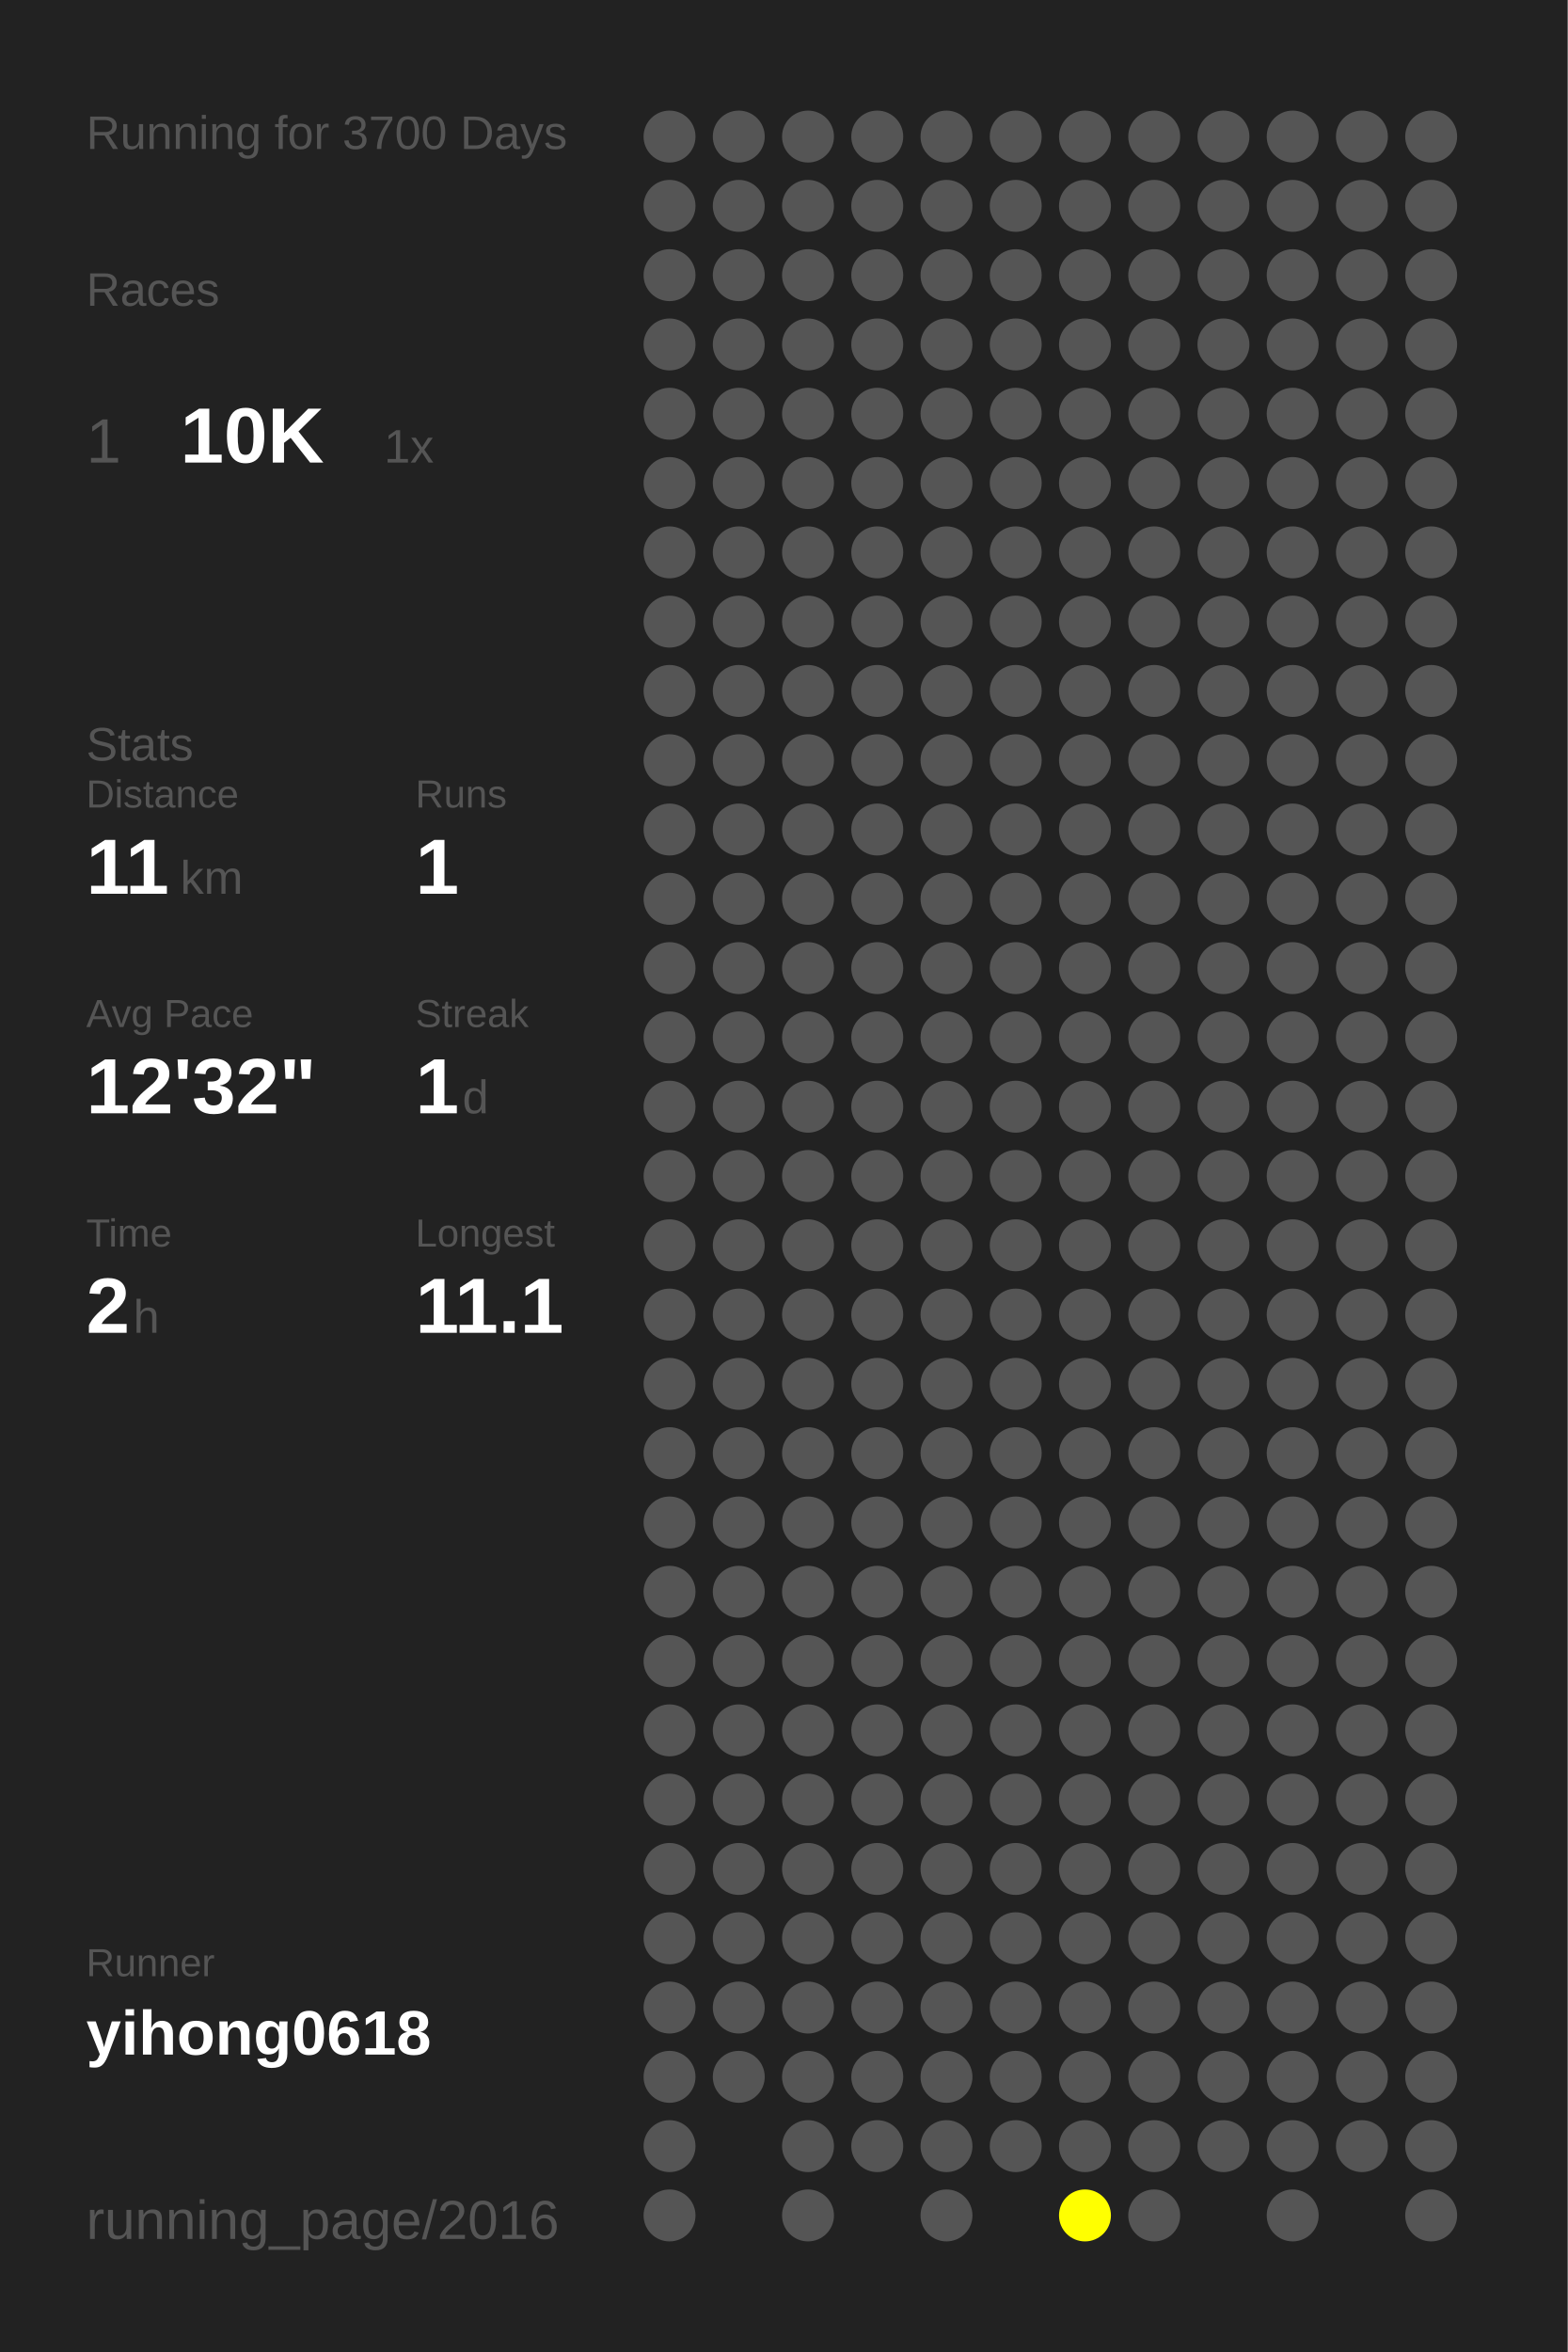
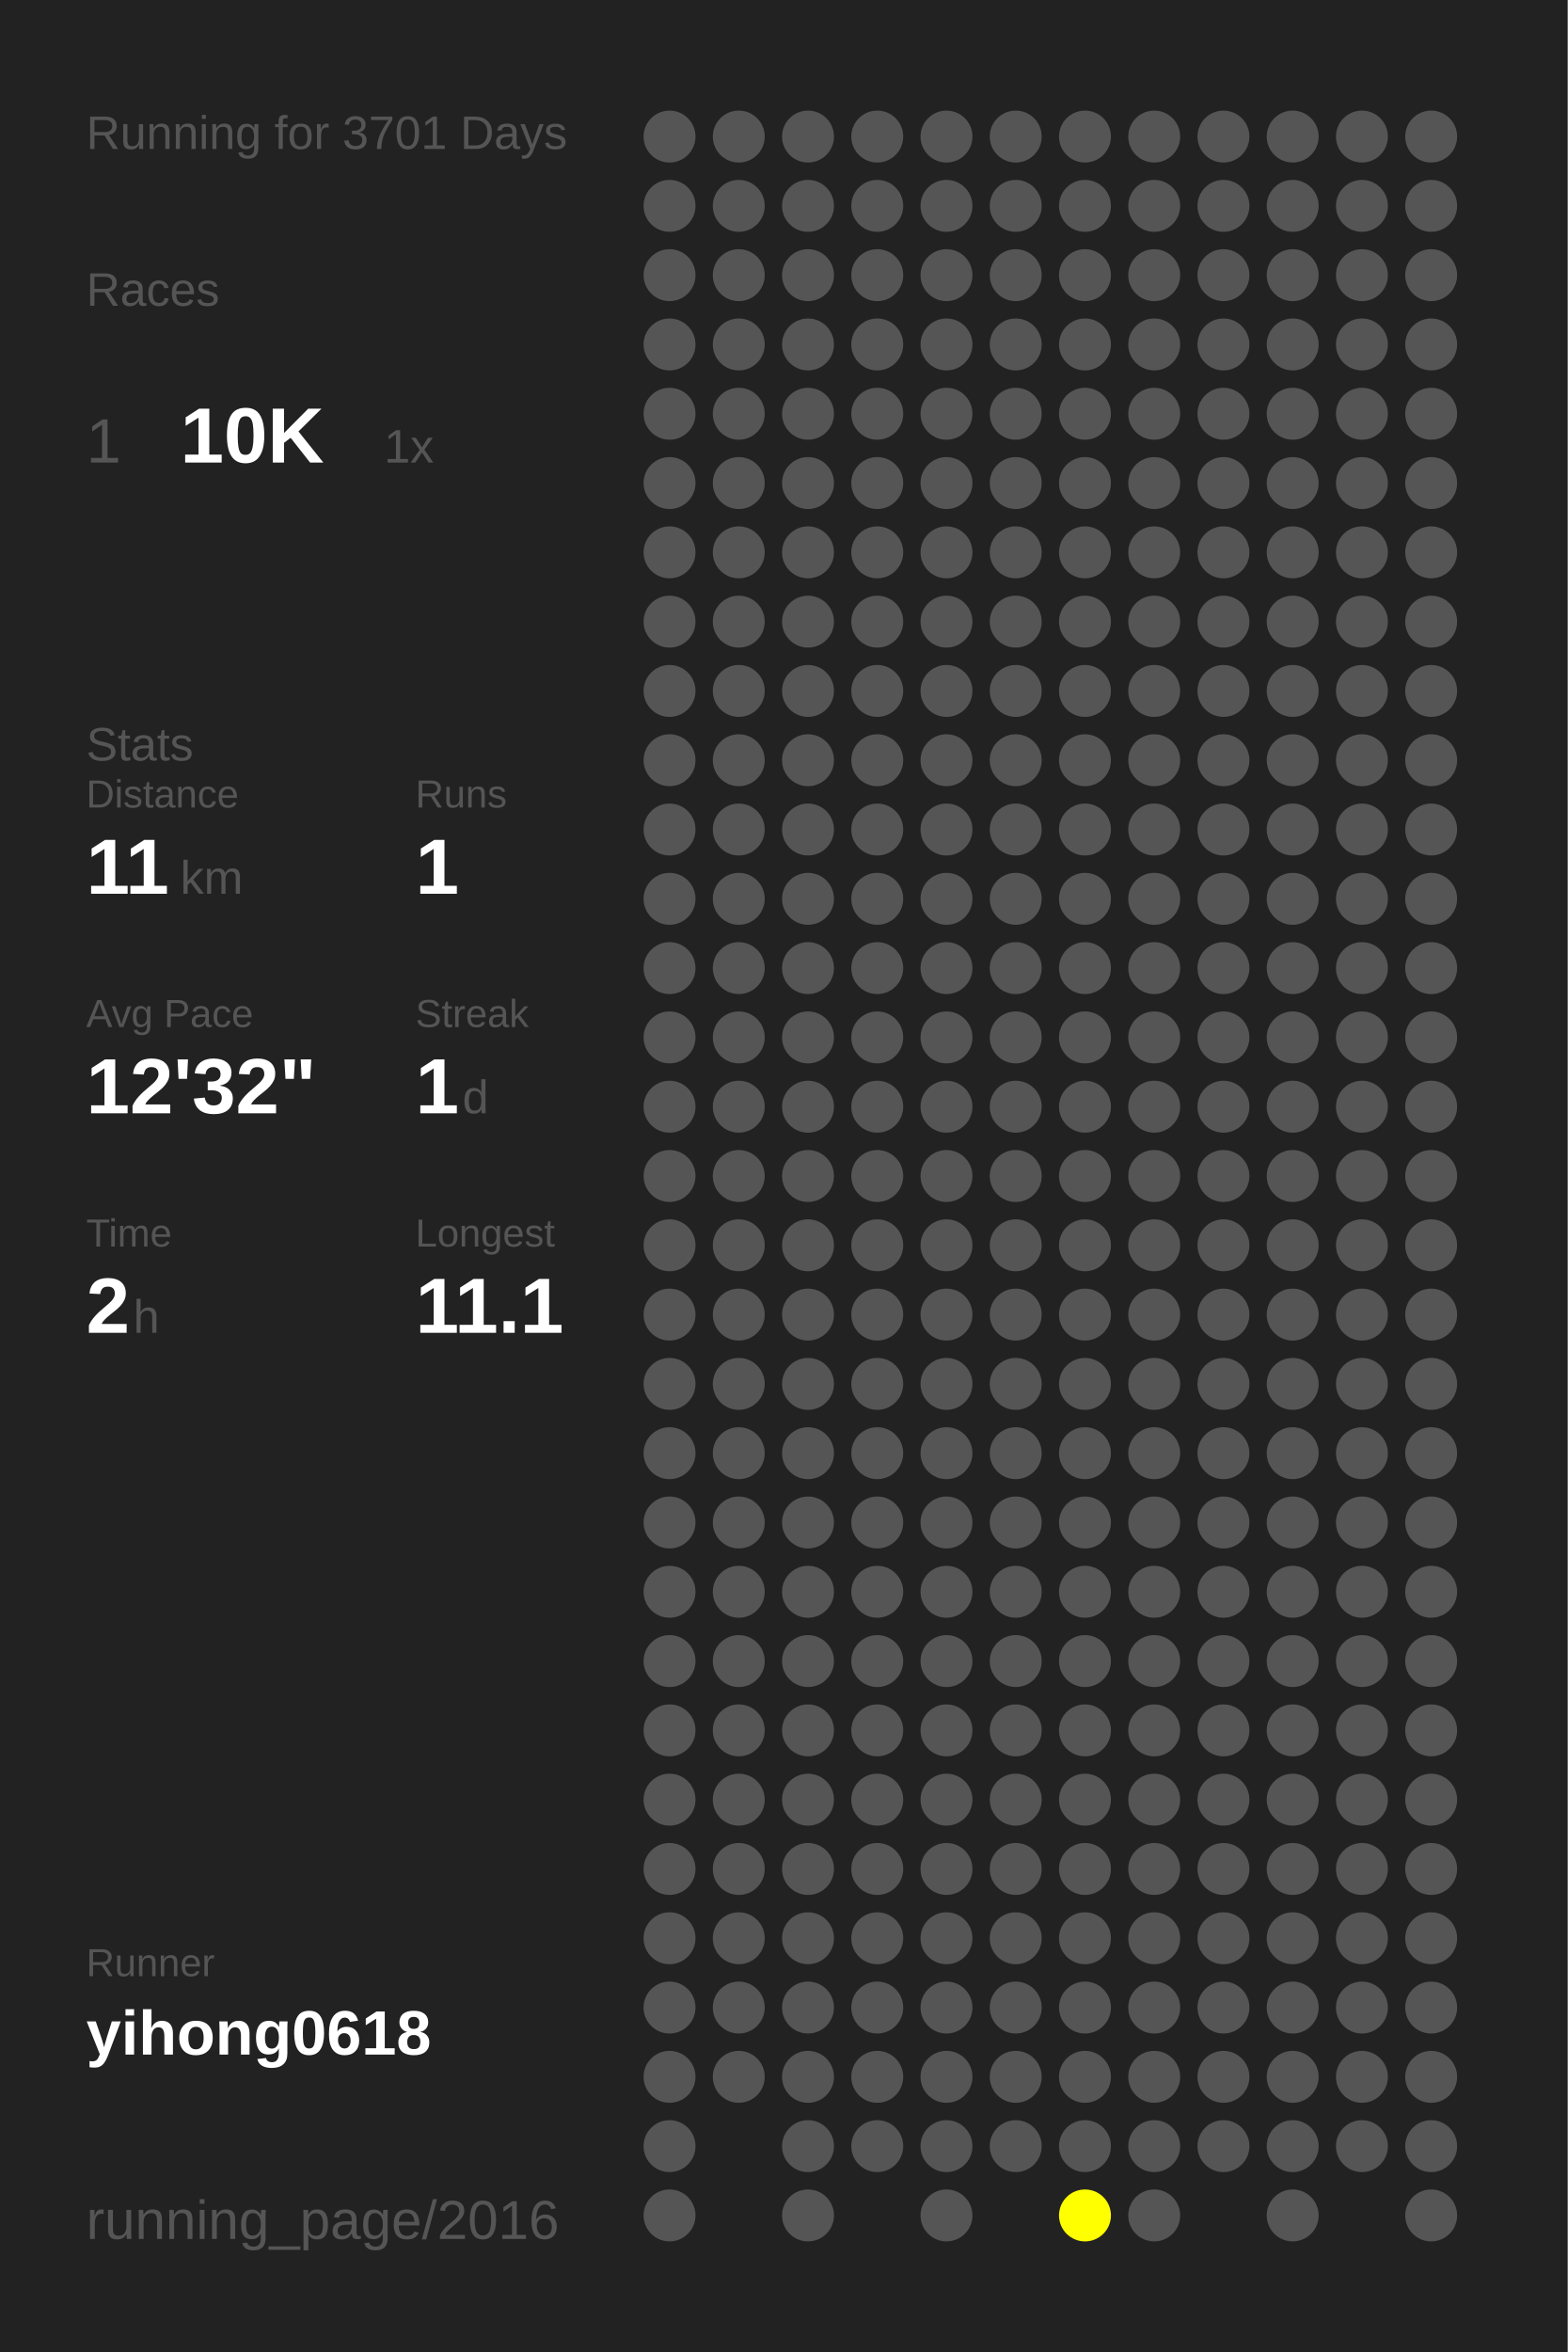
<svg xmlns="http://www.w3.org/2000/svg" baseProfile="full" height="300mm" version="1.1" viewBox="0,0,200,300" width="200mm">
  <defs />
  <rect fill="#222222" height="300" width="200" x="0" y="0" />
-   <text fill="#555555" style="font-size:6px; font-family:Arial;" x="11" y="19">Running for 3700 Days</text>
+   <text fill="#555555" style="font-size:6px; font-family:Arial;" x="11" y="19">Running for 3701 Days</text>
  <text fill="#555555" style="font-size:6px; font-family:Arial;" x="11" y="39">Races</text>
  <text fill="#555555" style="font-size:8px; font-family:Arial;" x="11" y="59">1</text>
  <text fill="#FFFFFF" style="font-size:10px; font-family:Arial; font-weight:bold;" x="23" y="59">10K</text>
  <text fill="#555555" style="font-size:6px; font-family:Arial;" x="49" y="59">1x</text>
  <text fill="#555555" style="font-size:6px; font-family:Arial;" x="11" y="97">Stats</text>
  <text fill="#555555" style="font-size:5px; font-family:Arial;" x="11" y="103">Distance</text>
  <text fill="#FFFFFF" style="font-size:10px; font-family:Arial; font-weight:bold;" x="11" y="114">11</text>
  <text fill="#555555" style="font-size:6px; font-family:Arial;" x="23" y="114">km</text>
  <text fill="#555555" style="font-size:5px; font-family:Arial;" x="53" y="103">Runs</text>
  <text fill="#FFFFFF" style="font-size:10px; font-family:Arial; font-weight:bold;" x="53" y="114">1</text>
  <text fill="#555555" style="font-size:5px; font-family:Arial;" x="11" y="131">Avg Pace</text>
  <text fill="#FFFFFF" style="font-size:10px; font-family:Arial; font-weight:bold;" x="11" y="142">12'32"</text>
  <text fill="#555555" style="font-size:5px; font-family:Arial;" x="53" y="131">Streak</text>
  <text fill="#FFFFFF" style="font-size:10px; font-family:Arial; font-weight:bold;" x="53" y="142">1</text>
  <text fill="#555555" style="font-size:6px; font-family:Arial;" x="59" y="142">d</text>
  <text fill="#555555" style="font-size:5px; font-family:Arial;" x="11" y="159">Time</text>
  <text fill="#FFFFFF" style="font-size:10px; font-family:Arial; font-weight:bold;" x="11" y="170">2</text>
  <text fill="#555555" style="font-size:6px; font-family:Arial;" x="17" y="170">h</text>
  <text fill="#555555" style="font-size:5px; font-family:Arial;" x="53" y="159">Longest</text>
  <text fill="#FFFFFF" style="font-size:10px; font-family:Arial; font-weight:bold;" x="53" y="170">11.1</text>
  <text fill="#555555" style="font-size:5px; font-family:Arial;" x="11" y="252.065">Runner</text>
  <text fill="#FFFFFF" style="font-size:8px; font-family:Arial; font-weight:bold;" x="11" y="262.065">yihong0618</text>
  <text fill="#555555" style="font-size:7px; font-family:Arial;" x="11" y="285.581">running_page/2016</text>
  <circle cx="85.417" cy="17.419" fill="#555555" r="3.312" />
  <circle cx="85.417" cy="26.258" fill="#555555" r="3.312" />
  <circle cx="85.417" cy="35.097" fill="#555555" r="3.312" />
  <circle cx="85.417" cy="43.935" fill="#555555" r="3.312" />
  <circle cx="85.417" cy="52.774" fill="#555555" r="3.312" />
  <circle cx="85.417" cy="61.613" fill="#555555" r="3.312" />
  <circle cx="85.417" cy="70.452" fill="#555555" r="3.312" />
  <circle cx="85.417" cy="79.29" fill="#555555" r="3.312" />
  <circle cx="85.417" cy="88.129" fill="#555555" r="3.312" />
  <circle cx="85.417" cy="96.968" fill="#555555" r="3.312" />
  <circle cx="85.417" cy="105.806" fill="#555555" r="3.312" />
  <circle cx="85.417" cy="114.645" fill="#555555" r="3.312" />
  <circle cx="85.417" cy="123.484" fill="#555555" r="3.312" />
  <circle cx="85.417" cy="132.323" fill="#555555" r="3.312" />
  <circle cx="85.417" cy="141.161" fill="#555555" r="3.312" />
  <circle cx="85.417" cy="150" fill="#555555" r="3.312" />
  <circle cx="85.417" cy="158.839" fill="#555555" r="3.312" />
  <circle cx="85.417" cy="167.677" fill="#555555" r="3.312" />
  <circle cx="85.417" cy="176.516" fill="#555555" r="3.312" />
  <circle cx="85.417" cy="185.355" fill="#555555" r="3.312" />
  <circle cx="85.417" cy="194.194" fill="#555555" r="3.312" />
  <circle cx="85.417" cy="203.032" fill="#555555" r="3.312" />
  <circle cx="85.417" cy="211.871" fill="#555555" r="3.312" />
  <circle cx="85.417" cy="220.71" fill="#555555" r="3.312" />
  <circle cx="85.417" cy="229.548" fill="#555555" r="3.312" />
  <circle cx="85.417" cy="238.387" fill="#555555" r="3.312" />
  <circle cx="85.417" cy="247.226" fill="#555555" r="3.312" />
  <circle cx="85.417" cy="256.065" fill="#555555" r="3.312" />
  <circle cx="85.417" cy="264.903" fill="#555555" r="3.312" />
  <circle cx="85.417" cy="273.742" fill="#555555" r="3.312" />
  <circle cx="85.417" cy="282.581" fill="#555555" r="3.312" />
  <circle cx="94.25" cy="17.419" fill="#555555" r="3.312" />
  <circle cx="94.25" cy="26.258" fill="#555555" r="3.312" />
  <circle cx="94.25" cy="35.097" fill="#555555" r="3.312" />
  <circle cx="94.25" cy="43.935" fill="#555555" r="3.312" />
  <circle cx="94.25" cy="52.774" fill="#555555" r="3.312" />
  <circle cx="94.25" cy="61.613" fill="#555555" r="3.312" />
  <circle cx="94.25" cy="70.452" fill="#555555" r="3.312" />
  <circle cx="94.25" cy="79.29" fill="#555555" r="3.312" />
  <circle cx="94.25" cy="88.129" fill="#555555" r="3.312" />
  <circle cx="94.25" cy="96.968" fill="#555555" r="3.312" />
  <circle cx="94.25" cy="105.806" fill="#555555" r="3.312" />
  <circle cx="94.25" cy="114.645" fill="#555555" r="3.312" />
  <circle cx="94.25" cy="123.484" fill="#555555" r="3.312" />
  <circle cx="94.25" cy="132.323" fill="#555555" r="3.312" />
  <circle cx="94.25" cy="141.161" fill="#555555" r="3.312" />
  <circle cx="94.25" cy="150" fill="#555555" r="3.312" />
  <circle cx="94.25" cy="158.839" fill="#555555" r="3.312" />
  <circle cx="94.25" cy="167.677" fill="#555555" r="3.312" />
  <circle cx="94.25" cy="176.516" fill="#555555" r="3.312" />
  <circle cx="94.25" cy="185.355" fill="#555555" r="3.312" />
  <circle cx="94.25" cy="194.194" fill="#555555" r="3.312" />
  <circle cx="94.25" cy="203.032" fill="#555555" r="3.312" />
  <circle cx="94.25" cy="211.871" fill="#555555" r="3.312" />
  <circle cx="94.25" cy="220.71" fill="#555555" r="3.312" />
  <circle cx="94.25" cy="229.548" fill="#555555" r="3.312" />
  <circle cx="94.25" cy="238.387" fill="#555555" r="3.312" />
  <circle cx="94.25" cy="247.226" fill="#555555" r="3.312" />
  <circle cx="94.25" cy="256.065" fill="#555555" r="3.312" />
  <circle cx="94.25" cy="264.903" fill="#555555" r="3.312" />
  <circle cx="103.083" cy="17.419" fill="#555555" r="3.312" />
  <circle cx="103.083" cy="26.258" fill="#555555" r="3.312" />
  <circle cx="103.083" cy="35.097" fill="#555555" r="3.312" />
  <circle cx="103.083" cy="43.935" fill="#555555" r="3.312" />
  <circle cx="103.083" cy="52.774" fill="#555555" r="3.312" />
  <circle cx="103.083" cy="61.613" fill="#555555" r="3.312" />
  <circle cx="103.083" cy="70.452" fill="#555555" r="3.312" />
  <circle cx="103.083" cy="79.29" fill="#555555" r="3.312" />
  <circle cx="103.083" cy="88.129" fill="#555555" r="3.312" />
  <circle cx="103.083" cy="96.968" fill="#555555" r="3.312" />
  <circle cx="103.083" cy="105.806" fill="#555555" r="3.312" />
  <circle cx="103.083" cy="114.645" fill="#555555" r="3.312" />
  <circle cx="103.083" cy="123.484" fill="#555555" r="3.312" />
  <circle cx="103.083" cy="132.323" fill="#555555" r="3.312" />
  <circle cx="103.083" cy="141.161" fill="#555555" r="3.312" />
  <circle cx="103.083" cy="150" fill="#555555" r="3.312" />
  <circle cx="103.083" cy="158.839" fill="#555555" r="3.312" />
  <circle cx="103.083" cy="167.677" fill="#555555" r="3.312" />
  <circle cx="103.083" cy="176.516" fill="#555555" r="3.312" />
  <circle cx="103.083" cy="185.355" fill="#555555" r="3.312" />
  <circle cx="103.083" cy="194.194" fill="#555555" r="3.312" />
  <circle cx="103.083" cy="203.032" fill="#555555" r="3.312" />
  <circle cx="103.083" cy="211.871" fill="#555555" r="3.312" />
  <circle cx="103.083" cy="220.71" fill="#555555" r="3.312" />
  <circle cx="103.083" cy="229.548" fill="#555555" r="3.312" />
  <circle cx="103.083" cy="238.387" fill="#555555" r="3.312" />
  <circle cx="103.083" cy="247.226" fill="#555555" r="3.312" />
  <circle cx="103.083" cy="256.065" fill="#555555" r="3.312" />
  <circle cx="103.083" cy="264.903" fill="#555555" r="3.312" />
  <circle cx="103.083" cy="273.742" fill="#555555" r="3.312" />
  <circle cx="103.083" cy="282.581" fill="#555555" r="3.312" />
  <circle cx="111.917" cy="17.419" fill="#555555" r="3.312" />
  <circle cx="111.917" cy="26.258" fill="#555555" r="3.312" />
  <circle cx="111.917" cy="35.097" fill="#555555" r="3.312" />
  <circle cx="111.917" cy="43.935" fill="#555555" r="3.312" />
  <circle cx="111.917" cy="52.774" fill="#555555" r="3.312" />
  <circle cx="111.917" cy="61.613" fill="#555555" r="3.312" />
  <circle cx="111.917" cy="70.452" fill="#555555" r="3.312" />
  <circle cx="111.917" cy="79.29" fill="#555555" r="3.312" />
  <circle cx="111.917" cy="88.129" fill="#555555" r="3.312" />
  <circle cx="111.917" cy="96.968" fill="#555555" r="3.312" />
  <circle cx="111.917" cy="105.806" fill="#555555" r="3.312" />
  <circle cx="111.917" cy="114.645" fill="#555555" r="3.312" />
  <circle cx="111.917" cy="123.484" fill="#555555" r="3.312" />
  <circle cx="111.917" cy="132.323" fill="#555555" r="3.312" />
  <circle cx="111.917" cy="141.161" fill="#555555" r="3.312" />
  <circle cx="111.917" cy="150" fill="#555555" r="3.312" />
  <circle cx="111.917" cy="158.839" fill="#555555" r="3.312" />
  <circle cx="111.917" cy="167.677" fill="#555555" r="3.312" />
  <circle cx="111.917" cy="176.516" fill="#555555" r="3.312" />
  <circle cx="111.917" cy="185.355" fill="#555555" r="3.312" />
  <circle cx="111.917" cy="194.194" fill="#555555" r="3.312" />
  <circle cx="111.917" cy="203.032" fill="#555555" r="3.312" />
  <circle cx="111.917" cy="211.871" fill="#555555" r="3.312" />
  <circle cx="111.917" cy="220.71" fill="#555555" r="3.312" />
  <circle cx="111.917" cy="229.548" fill="#555555" r="3.312" />
  <circle cx="111.917" cy="238.387" fill="#555555" r="3.312" />
  <circle cx="111.917" cy="247.226" fill="#555555" r="3.312" />
  <circle cx="111.917" cy="256.065" fill="#555555" r="3.312" />
  <circle cx="111.917" cy="264.903" fill="#555555" r="3.312" />
  <circle cx="111.917" cy="273.742" fill="#555555" r="3.312" />
  <circle cx="120.75" cy="17.419" fill="#555555" r="3.312" />
  <circle cx="120.75" cy="26.258" fill="#555555" r="3.312" />
  <circle cx="120.75" cy="35.097" fill="#555555" r="3.312" />
  <circle cx="120.75" cy="43.935" fill="#555555" r="3.312" />
  <circle cx="120.75" cy="52.774" fill="#555555" r="3.312" />
  <circle cx="120.75" cy="61.613" fill="#555555" r="3.312" />
  <circle cx="120.75" cy="70.452" fill="#555555" r="3.312" />
  <circle cx="120.75" cy="79.29" fill="#555555" r="3.312" />
  <circle cx="120.75" cy="88.129" fill="#555555" r="3.312" />
  <circle cx="120.75" cy="96.968" fill="#555555" r="3.312" />
  <circle cx="120.75" cy="105.806" fill="#555555" r="3.312" />
  <circle cx="120.75" cy="114.645" fill="#555555" r="3.312" />
  <circle cx="120.75" cy="123.484" fill="#555555" r="3.312" />
  <circle cx="120.75" cy="132.323" fill="#555555" r="3.312" />
  <circle cx="120.75" cy="141.161" fill="#555555" r="3.312" />
  <circle cx="120.75" cy="150" fill="#555555" r="3.312" />
  <circle cx="120.75" cy="158.839" fill="#555555" r="3.312" />
  <circle cx="120.75" cy="167.677" fill="#555555" r="3.312" />
  <circle cx="120.75" cy="176.516" fill="#555555" r="3.312" />
  <circle cx="120.75" cy="185.355" fill="#555555" r="3.312" />
  <circle cx="120.75" cy="194.194" fill="#555555" r="3.312" />
  <circle cx="120.75" cy="203.032" fill="#555555" r="3.312" />
  <circle cx="120.75" cy="211.871" fill="#555555" r="3.312" />
  <circle cx="120.75" cy="220.71" fill="#555555" r="3.312" />
  <circle cx="120.75" cy="229.548" fill="#555555" r="3.312" />
  <circle cx="120.75" cy="238.387" fill="#555555" r="3.312" />
  <circle cx="120.75" cy="247.226" fill="#555555" r="3.312" />
  <circle cx="120.75" cy="256.065" fill="#555555" r="3.312" />
  <circle cx="120.75" cy="264.903" fill="#555555" r="3.312" />
  <circle cx="120.75" cy="273.742" fill="#555555" r="3.312" />
  <circle cx="120.75" cy="282.581" fill="#555555" r="3.312" />
  <circle cx="129.583" cy="17.419" fill="#555555" r="3.312" />
  <circle cx="129.583" cy="26.258" fill="#555555" r="3.312" />
  <circle cx="129.583" cy="35.097" fill="#555555" r="3.312" />
  <circle cx="129.583" cy="43.935" fill="#555555" r="3.312" />
  <circle cx="129.583" cy="52.774" fill="#555555" r="3.312" />
  <circle cx="129.583" cy="61.613" fill="#555555" r="3.312" />
  <circle cx="129.583" cy="70.452" fill="#555555" r="3.312" />
  <circle cx="129.583" cy="79.29" fill="#555555" r="3.312" />
  <circle cx="129.583" cy="88.129" fill="#555555" r="3.312" />
  <circle cx="129.583" cy="96.968" fill="#555555" r="3.312" />
  <circle cx="129.583" cy="105.806" fill="#555555" r="3.312" />
  <circle cx="129.583" cy="114.645" fill="#555555" r="3.312" />
  <circle cx="129.583" cy="123.484" fill="#555555" r="3.312" />
  <circle cx="129.583" cy="132.323" fill="#555555" r="3.312" />
  <circle cx="129.583" cy="141.161" fill="#555555" r="3.312" />
  <circle cx="129.583" cy="150" fill="#555555" r="3.312" />
  <circle cx="129.583" cy="158.839" fill="#555555" r="3.312" />
  <circle cx="129.583" cy="167.677" fill="#555555" r="3.312" />
  <circle cx="129.583" cy="176.516" fill="#555555" r="3.312" />
  <circle cx="129.583" cy="185.355" fill="#555555" r="3.312" />
  <circle cx="129.583" cy="194.194" fill="#555555" r="3.312" />
  <circle cx="129.583" cy="203.032" fill="#555555" r="3.312" />
  <circle cx="129.583" cy="211.871" fill="#555555" r="3.312" />
  <circle cx="129.583" cy="220.71" fill="#555555" r="3.312" />
  <circle cx="129.583" cy="229.548" fill="#555555" r="3.312" />
  <circle cx="129.583" cy="238.387" fill="#555555" r="3.312" />
  <circle cx="129.583" cy="247.226" fill="#555555" r="3.312" />
  <circle cx="129.583" cy="256.065" fill="#555555" r="3.312" />
  <circle cx="129.583" cy="264.903" fill="#555555" r="3.312" />
  <circle cx="129.583" cy="273.742" fill="#555555" r="3.312" />
  <circle cx="138.417" cy="17.419" fill="#555555" r="3.312" />
  <circle cx="138.417" cy="26.258" fill="#555555" r="3.312" />
  <circle cx="138.417" cy="35.097" fill="#555555" r="3.312" />
  <circle cx="138.417" cy="43.935" fill="#555555" r="3.312" />
  <circle cx="138.417" cy="52.774" fill="#555555" r="3.312" />
  <circle cx="138.417" cy="61.613" fill="#555555" r="3.312" />
  <circle cx="138.417" cy="70.452" fill="#555555" r="3.312" />
  <circle cx="138.417" cy="79.29" fill="#555555" r="3.312" />
  <circle cx="138.417" cy="88.129" fill="#555555" r="3.312" />
  <circle cx="138.417" cy="96.968" fill="#555555" r="3.312" />
  <circle cx="138.417" cy="105.806" fill="#555555" r="3.312" />
  <circle cx="138.417" cy="114.645" fill="#555555" r="3.312" />
  <circle cx="138.417" cy="123.484" fill="#555555" r="3.312" />
  <circle cx="138.417" cy="132.323" fill="#555555" r="3.312" />
  <circle cx="138.417" cy="141.161" fill="#555555" r="3.312" />
  <circle cx="138.417" cy="150" fill="#555555" r="3.312" />
  <circle cx="138.417" cy="158.839" fill="#555555" r="3.312" />
  <circle cx="138.417" cy="167.677" fill="#555555" r="3.312" />
  <circle cx="138.417" cy="176.516" fill="#555555" r="3.312" />
  <circle cx="138.417" cy="185.355" fill="#555555" r="3.312" />
  <circle cx="138.417" cy="194.194" fill="#555555" r="3.312" />
  <circle cx="138.417" cy="203.032" fill="#555555" r="3.312" />
  <circle cx="138.417" cy="211.871" fill="#555555" r="3.312" />
  <circle cx="138.417" cy="220.71" fill="#555555" r="3.312" />
  <circle cx="138.417" cy="229.548" fill="#555555" r="3.312" />
  <circle cx="138.417" cy="238.387" fill="#555555" r="3.312" />
  <circle cx="138.417" cy="247.226" fill="#555555" r="3.312" />
  <circle cx="138.417" cy="256.065" fill="#555555" r="3.312" />
  <circle cx="138.417" cy="264.903" fill="#555555" r="3.312" />
  <circle cx="138.417" cy="273.742" fill="#555555" r="3.312" />
  <circle cx="138.417" cy="282.581" fill="#FFFF00" r="3.312" />
  <circle cx="147.25" cy="17.419" fill="#555555" r="3.312" />
  <circle cx="147.25" cy="26.258" fill="#555555" r="3.312" />
  <circle cx="147.25" cy="35.097" fill="#555555" r="3.312" />
  <circle cx="147.25" cy="43.935" fill="#555555" r="3.312" />
  <circle cx="147.25" cy="52.774" fill="#555555" r="3.312" />
  <circle cx="147.25" cy="61.613" fill="#555555" r="3.312" />
  <circle cx="147.25" cy="70.452" fill="#555555" r="3.312" />
  <circle cx="147.25" cy="79.29" fill="#555555" r="3.312" />
  <circle cx="147.25" cy="88.129" fill="#555555" r="3.312" />
  <circle cx="147.25" cy="96.968" fill="#555555" r="3.312" />
  <circle cx="147.25" cy="105.806" fill="#555555" r="3.312" />
  <circle cx="147.25" cy="114.645" fill="#555555" r="3.312" />
  <circle cx="147.25" cy="123.484" fill="#555555" r="3.312" />
  <circle cx="147.25" cy="132.323" fill="#555555" r="3.312" />
  <circle cx="147.25" cy="141.161" fill="#555555" r="3.312" />
  <circle cx="147.25" cy="150" fill="#555555" r="3.312" />
  <circle cx="147.25" cy="158.839" fill="#555555" r="3.312" />
  <circle cx="147.25" cy="167.677" fill="#555555" r="3.312" />
  <circle cx="147.25" cy="176.516" fill="#555555" r="3.312" />
  <circle cx="147.25" cy="185.355" fill="#555555" r="3.312" />
  <circle cx="147.25" cy="194.194" fill="#555555" r="3.312" />
  <circle cx="147.25" cy="203.032" fill="#555555" r="3.312" />
  <circle cx="147.25" cy="211.871" fill="#555555" r="3.312" />
  <circle cx="147.25" cy="220.71" fill="#555555" r="3.312" />
  <circle cx="147.25" cy="229.548" fill="#555555" r="3.312" />
  <circle cx="147.25" cy="238.387" fill="#555555" r="3.312" />
  <circle cx="147.25" cy="247.226" fill="#555555" r="3.312" />
  <circle cx="147.25" cy="256.065" fill="#555555" r="3.312" />
  <circle cx="147.25" cy="264.903" fill="#555555" r="3.312" />
  <circle cx="147.25" cy="273.742" fill="#555555" r="3.312" />
  <circle cx="147.25" cy="282.581" fill="#555555" r="3.312" />
  <circle cx="156.083" cy="17.419" fill="#555555" r="3.312" />
  <circle cx="156.083" cy="26.258" fill="#555555" r="3.312" />
  <circle cx="156.083" cy="35.097" fill="#555555" r="3.312" />
  <circle cx="156.083" cy="43.935" fill="#555555" r="3.312" />
  <circle cx="156.083" cy="52.774" fill="#555555" r="3.312" />
  <circle cx="156.083" cy="61.613" fill="#555555" r="3.312" />
  <circle cx="156.083" cy="70.452" fill="#555555" r="3.312" />
  <circle cx="156.083" cy="79.29" fill="#555555" r="3.312" />
  <circle cx="156.083" cy="88.129" fill="#555555" r="3.312" />
  <circle cx="156.083" cy="96.968" fill="#555555" r="3.312" />
  <circle cx="156.083" cy="105.806" fill="#555555" r="3.312" />
  <circle cx="156.083" cy="114.645" fill="#555555" r="3.312" />
  <circle cx="156.083" cy="123.484" fill="#555555" r="3.312" />
  <circle cx="156.083" cy="132.323" fill="#555555" r="3.312" />
  <circle cx="156.083" cy="141.161" fill="#555555" r="3.312" />
  <circle cx="156.083" cy="150" fill="#555555" r="3.312" />
  <circle cx="156.083" cy="158.839" fill="#555555" r="3.312" />
  <circle cx="156.083" cy="167.677" fill="#555555" r="3.312" />
  <circle cx="156.083" cy="176.516" fill="#555555" r="3.312" />
  <circle cx="156.083" cy="185.355" fill="#555555" r="3.312" />
  <circle cx="156.083" cy="194.194" fill="#555555" r="3.312" />
  <circle cx="156.083" cy="203.032" fill="#555555" r="3.312" />
  <circle cx="156.083" cy="211.871" fill="#555555" r="3.312" />
  <circle cx="156.083" cy="220.71" fill="#555555" r="3.312" />
  <circle cx="156.083" cy="229.548" fill="#555555" r="3.312" />
  <circle cx="156.083" cy="238.387" fill="#555555" r="3.312" />
  <circle cx="156.083" cy="247.226" fill="#555555" r="3.312" />
  <circle cx="156.083" cy="256.065" fill="#555555" r="3.312" />
  <circle cx="156.083" cy="264.903" fill="#555555" r="3.312" />
  <circle cx="156.083" cy="273.742" fill="#555555" r="3.312" />
  <circle cx="164.917" cy="17.419" fill="#555555" r="3.312" />
  <circle cx="164.917" cy="26.258" fill="#555555" r="3.312" />
  <circle cx="164.917" cy="35.097" fill="#555555" r="3.312" />
  <circle cx="164.917" cy="43.935" fill="#555555" r="3.312" />
  <circle cx="164.917" cy="52.774" fill="#555555" r="3.312" />
  <circle cx="164.917" cy="61.613" fill="#555555" r="3.312" />
  <circle cx="164.917" cy="70.452" fill="#555555" r="3.312" />
  <circle cx="164.917" cy="79.29" fill="#555555" r="3.312" />
  <circle cx="164.917" cy="88.129" fill="#555555" r="3.312" />
  <circle cx="164.917" cy="96.968" fill="#555555" r="3.312" />
  <circle cx="164.917" cy="105.806" fill="#555555" r="3.312" />
  <circle cx="164.917" cy="114.645" fill="#555555" r="3.312" />
  <circle cx="164.917" cy="123.484" fill="#555555" r="3.312" />
  <circle cx="164.917" cy="132.323" fill="#555555" r="3.312" />
  <circle cx="164.917" cy="141.161" fill="#555555" r="3.312" />
  <circle cx="164.917" cy="150" fill="#555555" r="3.312" />
  <circle cx="164.917" cy="158.839" fill="#555555" r="3.312" />
  <circle cx="164.917" cy="167.677" fill="#555555" r="3.312" />
  <circle cx="164.917" cy="176.516" fill="#555555" r="3.312" />
  <circle cx="164.917" cy="185.355" fill="#555555" r="3.312" />
  <circle cx="164.917" cy="194.194" fill="#555555" r="3.312" />
  <circle cx="164.917" cy="203.032" fill="#555555" r="3.312" />
  <circle cx="164.917" cy="211.871" fill="#555555" r="3.312" />
  <circle cx="164.917" cy="220.71" fill="#555555" r="3.312" />
  <circle cx="164.917" cy="229.548" fill="#555555" r="3.312" />
  <circle cx="164.917" cy="238.387" fill="#555555" r="3.312" />
  <circle cx="164.917" cy="247.226" fill="#555555" r="3.312" />
  <circle cx="164.917" cy="256.065" fill="#555555" r="3.312" />
  <circle cx="164.917" cy="264.903" fill="#555555" r="3.312" />
  <circle cx="164.917" cy="273.742" fill="#555555" r="3.312" />
  <circle cx="164.917" cy="282.581" fill="#555555" r="3.312" />
  <circle cx="173.75" cy="17.419" fill="#555555" r="3.312" />
  <circle cx="173.75" cy="26.258" fill="#555555" r="3.312" />
  <circle cx="173.75" cy="35.097" fill="#555555" r="3.312" />
  <circle cx="173.75" cy="43.935" fill="#555555" r="3.312" />
  <circle cx="173.75" cy="52.774" fill="#555555" r="3.312" />
  <circle cx="173.75" cy="61.613" fill="#555555" r="3.312" />
  <circle cx="173.75" cy="70.452" fill="#555555" r="3.312" />
  <circle cx="173.75" cy="79.29" fill="#555555" r="3.312" />
  <circle cx="173.75" cy="88.129" fill="#555555" r="3.312" />
  <circle cx="173.75" cy="96.968" fill="#555555" r="3.312" />
  <circle cx="173.75" cy="105.806" fill="#555555" r="3.312" />
  <circle cx="173.75" cy="114.645" fill="#555555" r="3.312" />
  <circle cx="173.75" cy="123.484" fill="#555555" r="3.312" />
  <circle cx="173.75" cy="132.323" fill="#555555" r="3.312" />
  <circle cx="173.75" cy="141.161" fill="#555555" r="3.312" />
  <circle cx="173.75" cy="150" fill="#555555" r="3.312" />
  <circle cx="173.75" cy="158.839" fill="#555555" r="3.312" />
  <circle cx="173.75" cy="167.677" fill="#555555" r="3.312" />
  <circle cx="173.75" cy="176.516" fill="#555555" r="3.312" />
  <circle cx="173.75" cy="185.355" fill="#555555" r="3.312" />
  <circle cx="173.75" cy="194.194" fill="#555555" r="3.312" />
  <circle cx="173.75" cy="203.032" fill="#555555" r="3.312" />
  <circle cx="173.75" cy="211.871" fill="#555555" r="3.312" />
  <circle cx="173.75" cy="220.71" fill="#555555" r="3.312" />
  <circle cx="173.75" cy="229.548" fill="#555555" r="3.312" />
  <circle cx="173.75" cy="238.387" fill="#555555" r="3.312" />
  <circle cx="173.75" cy="247.226" fill="#555555" r="3.312" />
  <circle cx="173.75" cy="256.065" fill="#555555" r="3.312" />
  <circle cx="173.75" cy="264.903" fill="#555555" r="3.312" />
  <circle cx="173.75" cy="273.742" fill="#555555" r="3.312" />
  <circle cx="182.583" cy="17.419" fill="#555555" r="3.312" />
  <circle cx="182.583" cy="26.258" fill="#555555" r="3.312" />
  <circle cx="182.583" cy="35.097" fill="#555555" r="3.312" />
  <circle cx="182.583" cy="43.935" fill="#555555" r="3.312" />
  <circle cx="182.583" cy="52.774" fill="#555555" r="3.312" />
  <circle cx="182.583" cy="61.613" fill="#555555" r="3.312" />
  <circle cx="182.583" cy="70.452" fill="#555555" r="3.312" />
  <circle cx="182.583" cy="79.29" fill="#555555" r="3.312" />
  <circle cx="182.583" cy="88.129" fill="#555555" r="3.312" />
  <circle cx="182.583" cy="96.968" fill="#555555" r="3.312" />
  <circle cx="182.583" cy="105.806" fill="#555555" r="3.312" />
  <circle cx="182.583" cy="114.645" fill="#555555" r="3.312" />
  <circle cx="182.583" cy="123.484" fill="#555555" r="3.312" />
  <circle cx="182.583" cy="132.323" fill="#555555" r="3.312" />
  <circle cx="182.583" cy="141.161" fill="#555555" r="3.312" />
  <circle cx="182.583" cy="150" fill="#555555" r="3.312" />
  <circle cx="182.583" cy="158.839" fill="#555555" r="3.312" />
  <circle cx="182.583" cy="167.677" fill="#555555" r="3.312" />
  <circle cx="182.583" cy="176.516" fill="#555555" r="3.312" />
  <circle cx="182.583" cy="185.355" fill="#555555" r="3.312" />
  <circle cx="182.583" cy="194.194" fill="#555555" r="3.312" />
  <circle cx="182.583" cy="203.032" fill="#555555" r="3.312" />
  <circle cx="182.583" cy="211.871" fill="#555555" r="3.312" />
  <circle cx="182.583" cy="220.71" fill="#555555" r="3.312" />
  <circle cx="182.583" cy="229.548" fill="#555555" r="3.312" />
  <circle cx="182.583" cy="238.387" fill="#555555" r="3.312" />
  <circle cx="182.583" cy="247.226" fill="#555555" r="3.312" />
  <circle cx="182.583" cy="256.065" fill="#555555" r="3.312" />
  <circle cx="182.583" cy="264.903" fill="#555555" r="3.312" />
  <circle cx="182.583" cy="273.742" fill="#555555" r="3.312" />
  <circle cx="182.583" cy="282.581" fill="#555555" r="3.312" />
</svg>
